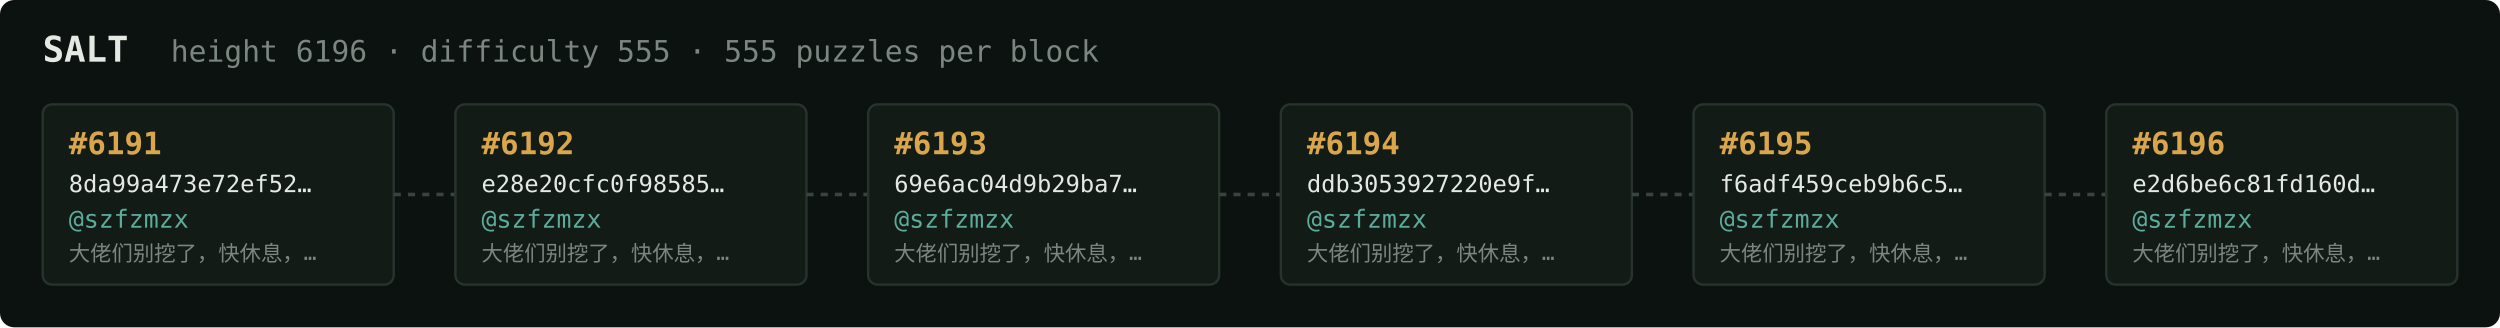
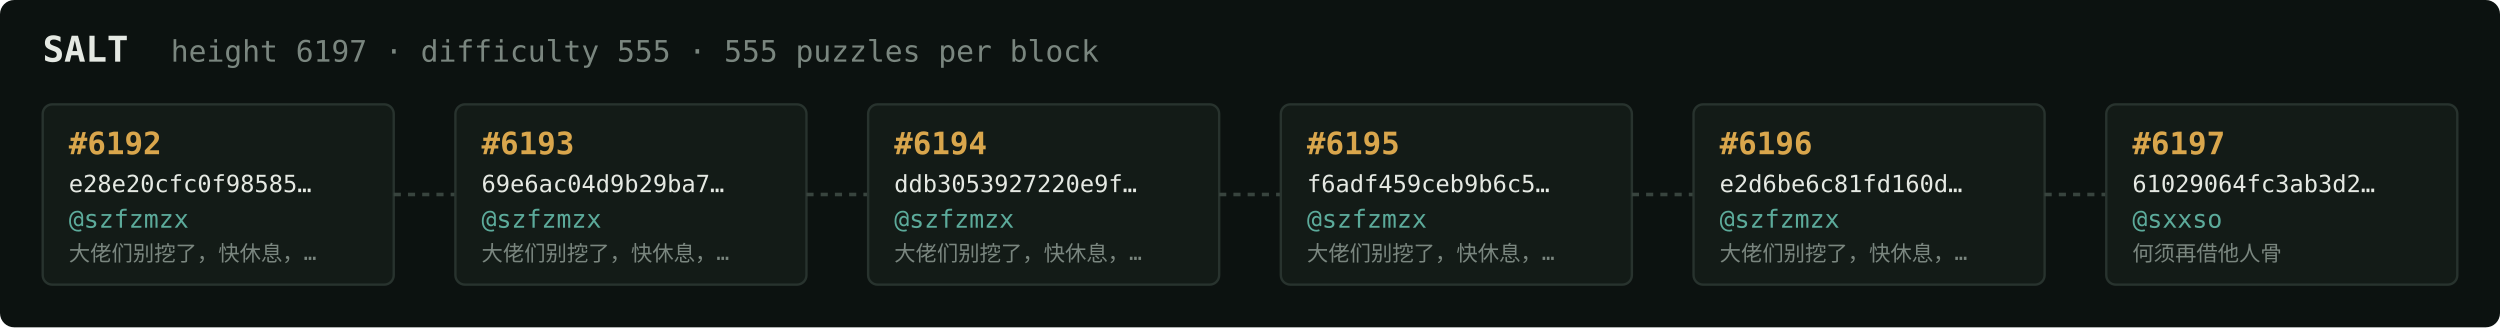
<svg xmlns="http://www.w3.org/2000/svg" width="1054" height="138" viewBox="0 0 1054 138" font-family="ui-monospace,SFMono-Regular,Menlo,monospace">
  <rect fill="#0c1210" width="1054" height="138" rx="6" />
  <text x="18" y="26" fill="#e5e9e3" font-size="15" font-weight="700">SALT</text>
-   <text x="72" y="26" fill="#7a867f" font-size="12.5">height 6196 · difficulty 555 · 555 puzzles per block</text>
+   <text x="72" y="26" fill="#7a867f" font-size="12.5">height 6197 · difficulty 555 · 555 puzzles per block</text>
  <rect x="18" y="44" width="148" height="76" rx="4" fill="#131b17" stroke="#28332e" stroke-width="1" />
-   <text x="29" y="65" fill="#d9a64c" font-size="13" font-weight="700">#6191</text>
-   <text x="29" y="81" fill="#e5e9e3" font-size="10">8da99a473e72ef52…</text>
+   <text x="29" y="65" fill="#d9a64c" font-size="13" font-weight="700">#6192</text>
+   <text x="29" y="81" fill="#e5e9e3" font-size="10">e28e20cfc0f98585…</text>
  <text x="29" y="96" fill="#5cab9b" font-size="10.5">@szfzmzx</text>
  <text x="29" y="110" fill="#7a867f" font-size="9">大佬们别挖了，快休息，…</text>
  <line x1="166" y1="82.0" x2="192" y2="82.0" stroke="#38443e" stroke-width="1.5" stroke-dasharray="3 3" />
  <rect x="192" y="44" width="148" height="76" rx="4" fill="#131b17" stroke="#28332e" stroke-width="1" />
-   <text x="203" y="65" fill="#d9a64c" font-size="13" font-weight="700">#6192</text>
-   <text x="203" y="81" fill="#e5e9e3" font-size="10">e28e20cfc0f98585…</text>
+   <text x="203" y="65" fill="#d9a64c" font-size="13" font-weight="700">#6193</text>
+   <text x="203" y="81" fill="#e5e9e3" font-size="10">69e6ac04d9b29ba7…</text>
  <text x="203" y="96" fill="#5cab9b" font-size="10.5">@szfzmzx</text>
  <text x="203" y="110" fill="#7a867f" font-size="9">大佬们别挖了，快休息，…</text>
  <line x1="340" y1="82.0" x2="366" y2="82.0" stroke="#38443e" stroke-width="1.5" stroke-dasharray="3 3" />
  <rect x="366" y="44" width="148" height="76" rx="4" fill="#131b17" stroke="#28332e" stroke-width="1" />
-   <text x="377" y="65" fill="#d9a64c" font-size="13" font-weight="700">#6193</text>
-   <text x="377" y="81" fill="#e5e9e3" font-size="10">69e6ac04d9b29ba7…</text>
+   <text x="377" y="65" fill="#d9a64c" font-size="13" font-weight="700">#6194</text>
+   <text x="377" y="81" fill="#e5e9e3" font-size="10">ddb3053927220e9f…</text>
  <text x="377" y="96" fill="#5cab9b" font-size="10.5">@szfzmzx</text>
  <text x="377" y="110" fill="#7a867f" font-size="9">大佬们别挖了，快休息，…</text>
  <line x1="514" y1="82.0" x2="540" y2="82.0" stroke="#38443e" stroke-width="1.5" stroke-dasharray="3 3" />
  <rect x="540" y="44" width="148" height="76" rx="4" fill="#131b17" stroke="#28332e" stroke-width="1" />
-   <text x="551" y="65" fill="#d9a64c" font-size="13" font-weight="700">#6194</text>
-   <text x="551" y="81" fill="#e5e9e3" font-size="10">ddb3053927220e9f…</text>
+   <text x="551" y="65" fill="#d9a64c" font-size="13" font-weight="700">#6195</text>
+   <text x="551" y="81" fill="#e5e9e3" font-size="10">f6adf459ceb9b6c5…</text>
  <text x="551" y="96" fill="#5cab9b" font-size="10.5">@szfzmzx</text>
  <text x="551" y="110" fill="#7a867f" font-size="9">大佬们别挖了，快休息，…</text>
  <line x1="688" y1="82.0" x2="714" y2="82.0" stroke="#38443e" stroke-width="1.5" stroke-dasharray="3 3" />
  <rect x="714" y="44" width="148" height="76" rx="4" fill="#131b17" stroke="#28332e" stroke-width="1" />
-   <text x="725" y="65" fill="#d9a64c" font-size="13" font-weight="700">#6195</text>
-   <text x="725" y="81" fill="#e5e9e3" font-size="10">f6adf459ceb9b6c5…</text>
+   <text x="725" y="65" fill="#d9a64c" font-size="13" font-weight="700">#6196</text>
+   <text x="725" y="81" fill="#e5e9e3" font-size="10">e2d6be6c81fd160d…</text>
  <text x="725" y="96" fill="#5cab9b" font-size="10.5">@szfzmzx</text>
  <text x="725" y="110" fill="#7a867f" font-size="9">大佬们别挖了，快休息，…</text>
  <line x1="862" y1="82.0" x2="888" y2="82.0" stroke="#38443e" stroke-width="1.5" stroke-dasharray="3 3" />
  <rect x="888" y="44" width="148" height="76" rx="4" fill="#131b17" stroke="#28332e" stroke-width="1" />
-   <text x="899" y="65" fill="#d9a64c" font-size="13" font-weight="700">#6196</text>
-   <text x="899" y="81" fill="#e5e9e3" font-size="10">e2d6be6c81fd160d…</text>
-   <text x="899" y="96" fill="#5cab9b" font-size="10.5">@szfzmzx</text>
-   <text x="899" y="110" fill="#7a867f" font-size="9">大佬们别挖了，快休息，…</text>
+   <text x="899" y="65" fill="#d9a64c" font-size="13" font-weight="700">#6197</text>
+   <text x="899" y="81" fill="#e5e9e3" font-size="10">61029064fc3ab3d2…</text>
+   <text x="899" y="96" fill="#5cab9b" font-size="10.5">@sxxso</text>
+   <text x="899" y="110" fill="#7a867f" font-size="9">何须再借他人骨</text>
</svg>
